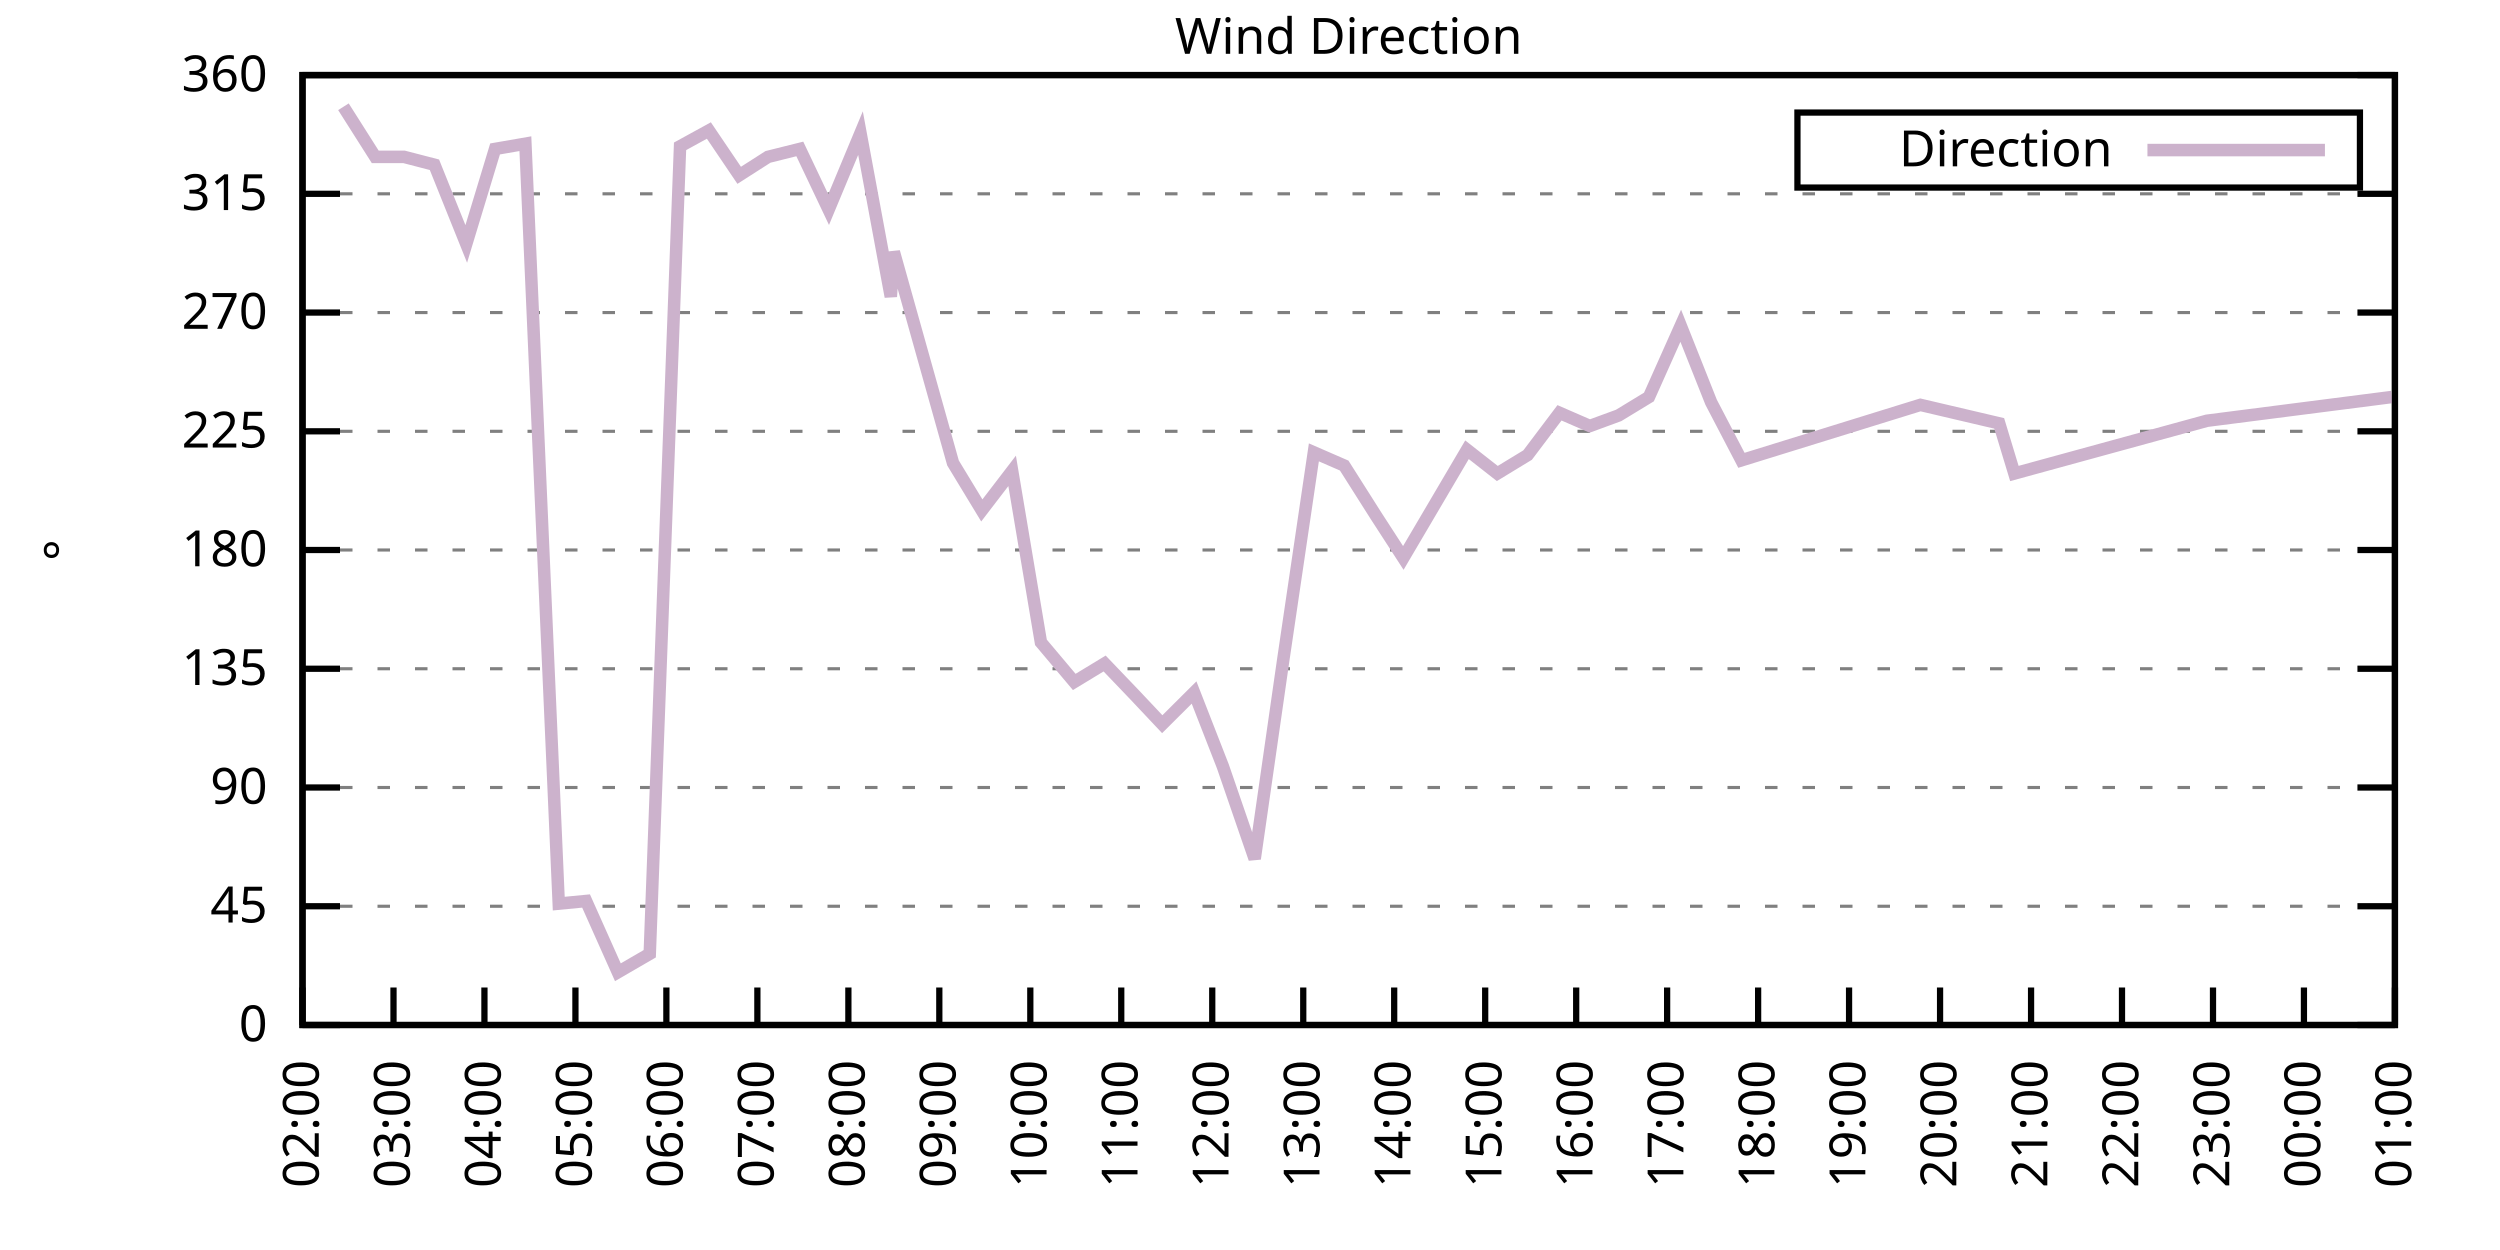
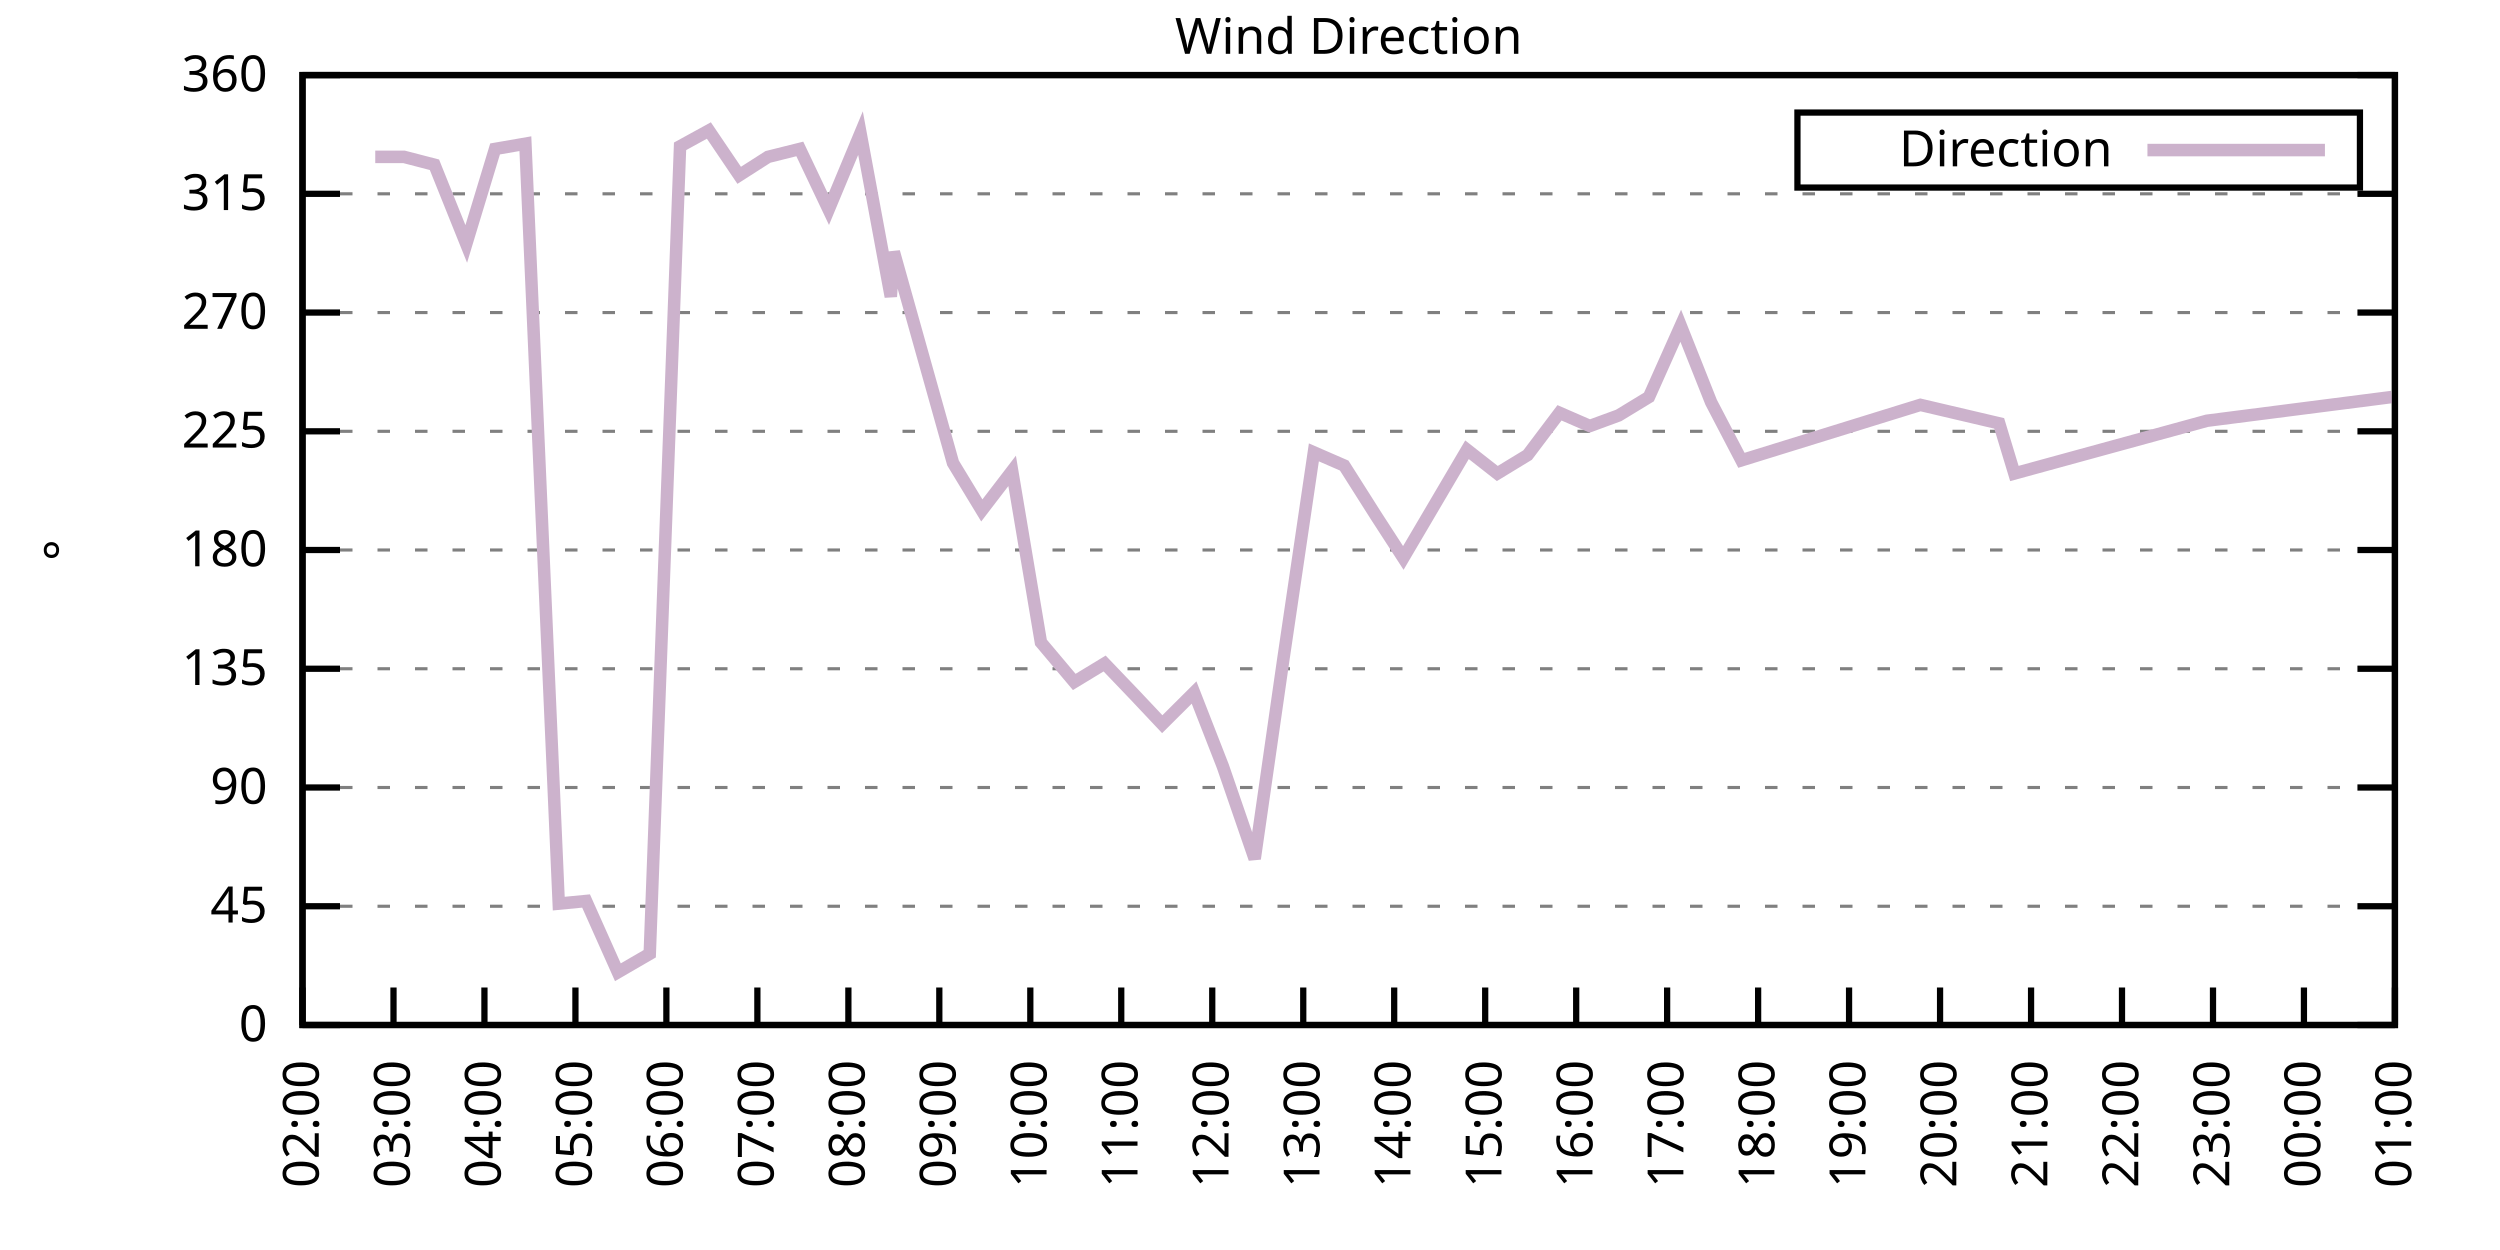
<svg xmlns="http://www.w3.org/2000/svg" xmlns:xlink="http://www.w3.org/1999/xlink" width="400" height="200" viewBox="0 0 400 200">
  <g id="gnuplot_canvas">
    <rect x="0" y="0" width="400" height="200" fill="none" />
    <defs>
      <circle id="gpDot" r="0.5" stroke-width="0.5" stroke="currentColor" />
      <path id="gpPt0" stroke-width="0.333" stroke="currentColor" d="M-1,0 h2 M0,-1 v2" />
      <path id="gpPt1" stroke-width="0.333" stroke="currentColor" d="M-1,-1 L1,1 M1,-1 L-1,1" />
      <path id="gpPt2" stroke-width="0.333" stroke="currentColor" d="M-1,0 L1,0 M0,-1 L0,1 M-1,-1 L1,1 M-1,1 L1,-1" />
      <rect id="gpPt3" stroke-width="0.333" stroke="currentColor" x="-1" y="-1" width="2" height="2" />
      <rect id="gpPt4" stroke-width="0.333" stroke="currentColor" fill="currentColor" x="-1" y="-1" width="2" height="2" />
      <circle id="gpPt5" stroke-width="0.333" stroke="currentColor" cx="0" cy="0" r="1" />
      <use xlink:href="#gpPt5" id="gpPt6" fill="currentColor" stroke="none" />
      <path id="gpPt7" stroke-width="0.333" stroke="currentColor" d="M0,-1.33 L-1.33,0.67 L1.33,0.67 z" />
      <use xlink:href="#gpPt7" id="gpPt8" fill="currentColor" stroke="none" />
      <use xlink:href="#gpPt7" id="gpPt9" stroke="currentColor" transform="rotate(180)" />
      <use xlink:href="#gpPt9" id="gpPt10" fill="currentColor" stroke="none" />
      <use xlink:href="#gpPt3" id="gpPt11" stroke="currentColor" transform="rotate(45)" />
      <use xlink:href="#gpPt11" id="gpPt12" fill="currentColor" stroke="none" />
      <path id="gpPt13" stroke-width="0.333" stroke="currentColor" d="M0,1.330 L1.265,0.411 L0.782,-1.067 L-0.782,-1.076 L-1.265,0.411 z" />
      <use xlink:href="#gpPt13" id="gpPt14" fill="currentColor" stroke="none" />
      <filter id="textbox" filterUnits="objectBoundingBox" x="0" y="0" height="1" width="1">
        <feFlood flood-color="white" flood-opacity="1" result="bgnd" />
        <feComposite in="SourceGraphic" in2="bgnd" operator="atop" />
      </filter>
      <filter id="greybox" filterUnits="objectBoundingBox" x="0" y="0" height="1" width="1">
        <feFlood flood-color="lightgrey" flood-opacity="1" result="grey" />
        <feComposite in="SourceGraphic" in2="grey" operator="atop" />
      </filter>
    </defs>
    <g fill="none" color="white" stroke="currentColor" stroke-width="1.00" stroke-linecap="butt" stroke-linejoin="miter">
</g>
    <g fill="none" color="black" stroke="currentColor" stroke-width="1.00" stroke-linecap="butt" stroke-linejoin="miter">
      <g stroke="none" shape-rendering="crispEdges">
        <polygon fill="rgb(255, 255, 255)" points="48.40,164.00 383.18,164.00 383.18,12.02 48.40,12.02 " />
      </g>
    </g>
    <g fill="none" color="black" stroke="currentColor" stroke-width="1.00" stroke-linecap="butt" stroke-linejoin="miter">
</g>
    <g fill="none" color="black" stroke="black" stroke-width="0.50" stroke-linecap="butt" stroke-linejoin="miter">
</g>
    <g fill="none" color="gray" stroke="currentColor" stroke-width="0.50" stroke-linecap="butt" stroke-linejoin="miter">
      <path stroke="gray" stroke-dasharray="2,4" class="gridline" d="M48.40,164.00 L383.19,164.00  " />
    </g>
    <g fill="none" color="gray" stroke="gray" stroke-width="1.00" stroke-linecap="butt" stroke-linejoin="miter">
</g>
    <g fill="none" color="black" stroke="currentColor" stroke-width="1.00" stroke-linecap="butt" stroke-linejoin="miter">
      <path stroke="black" d="M48.40,164.00 L54.40,164.00 M383.19,164.00 L377.19,164.00  " />
      <g transform="translate(42.80,166.60)" stroke="none" fill="black" font-family="Sans" font-size="8.00" text-anchor="end">
        <text>
          <tspan font-family="Sans"> 0</tspan>
        </text>
      </g>
    </g>
    <g fill="none" color="black" stroke="currentColor" stroke-width="1.00" stroke-linecap="butt" stroke-linejoin="miter">
</g>
    <g fill="none" color="black" stroke="black" stroke-width="0.50" stroke-linecap="butt" stroke-linejoin="miter">
</g>
    <g fill="none" color="gray" stroke="currentColor" stroke-width="0.50" stroke-linecap="butt" stroke-linejoin="miter">
      <path stroke="gray" stroke-dasharray="2,4" class="gridline" d="M48.40,145.00 L383.19,145.00  " />
    </g>
    <g fill="none" color="gray" stroke="gray" stroke-width="1.00" stroke-linecap="butt" stroke-linejoin="miter">
</g>
    <g fill="none" color="black" stroke="currentColor" stroke-width="1.00" stroke-linecap="butt" stroke-linejoin="miter">
      <path stroke="black" d="M48.40,145.00 L54.40,145.00 M383.19,145.00 L377.19,145.00  " />
      <g transform="translate(42.80,147.60)" stroke="none" fill="black" font-family="Sans" font-size="8.00" text-anchor="end">
        <text>
          <tspan font-family="Sans"> 45</tspan>
        </text>
      </g>
    </g>
    <g fill="none" color="black" stroke="currentColor" stroke-width="1.00" stroke-linecap="butt" stroke-linejoin="miter">
</g>
    <g fill="none" color="black" stroke="black" stroke-width="0.50" stroke-linecap="butt" stroke-linejoin="miter">
</g>
    <g fill="none" color="gray" stroke="currentColor" stroke-width="0.50" stroke-linecap="butt" stroke-linejoin="miter">
      <path stroke="gray" stroke-dasharray="2,4" class="gridline" d="M48.40,126.00 L383.19,126.00  " />
    </g>
    <g fill="none" color="gray" stroke="gray" stroke-width="1.00" stroke-linecap="butt" stroke-linejoin="miter">
</g>
    <g fill="none" color="black" stroke="currentColor" stroke-width="1.00" stroke-linecap="butt" stroke-linejoin="miter">
      <path stroke="black" d="M48.40,126.00 L54.40,126.00 M383.19,126.00 L377.19,126.00  " />
      <g transform="translate(42.80,128.60)" stroke="none" fill="black" font-family="Sans" font-size="8.00" text-anchor="end">
        <text>
          <tspan font-family="Sans"> 90</tspan>
        </text>
      </g>
    </g>
    <g fill="none" color="black" stroke="currentColor" stroke-width="1.00" stroke-linecap="butt" stroke-linejoin="miter">
</g>
    <g fill="none" color="black" stroke="black" stroke-width="0.50" stroke-linecap="butt" stroke-linejoin="miter">
</g>
    <g fill="none" color="gray" stroke="currentColor" stroke-width="0.50" stroke-linecap="butt" stroke-linejoin="miter">
      <path stroke="gray" stroke-dasharray="2,4" class="gridline" d="M48.40,107.00 L383.19,107.00  " />
    </g>
    <g fill="none" color="gray" stroke="gray" stroke-width="1.00" stroke-linecap="butt" stroke-linejoin="miter">
</g>
    <g fill="none" color="black" stroke="currentColor" stroke-width="1.00" stroke-linecap="butt" stroke-linejoin="miter">
      <path stroke="black" d="M48.40,107.00 L54.40,107.00 M383.19,107.00 L377.19,107.00  " />
      <g transform="translate(42.80,109.60)" stroke="none" fill="black" font-family="Sans" font-size="8.00" text-anchor="end">
        <text>
          <tspan font-family="Sans"> 135</tspan>
        </text>
      </g>
    </g>
    <g fill="none" color="black" stroke="currentColor" stroke-width="1.00" stroke-linecap="butt" stroke-linejoin="miter">
</g>
    <g fill="none" color="black" stroke="black" stroke-width="0.50" stroke-linecap="butt" stroke-linejoin="miter">
</g>
    <g fill="none" color="gray" stroke="currentColor" stroke-width="0.50" stroke-linecap="butt" stroke-linejoin="miter">
      <path stroke="gray" stroke-dasharray="2,4" class="gridline" d="M48.40,88.00 L383.19,88.00  " />
    </g>
    <g fill="none" color="gray" stroke="gray" stroke-width="1.00" stroke-linecap="butt" stroke-linejoin="miter">
</g>
    <g fill="none" color="black" stroke="currentColor" stroke-width="1.00" stroke-linecap="butt" stroke-linejoin="miter">
      <path stroke="black" d="M48.40,88.00 L54.40,88.00 M383.19,88.00 L377.19,88.00  " />
      <g transform="translate(42.80,90.60)" stroke="none" fill="black" font-family="Sans" font-size="8.00" text-anchor="end">
        <text>
          <tspan font-family="Sans"> 180</tspan>
        </text>
      </g>
    </g>
    <g fill="none" color="black" stroke="currentColor" stroke-width="1.00" stroke-linecap="butt" stroke-linejoin="miter">
</g>
    <g fill="none" color="black" stroke="black" stroke-width="0.50" stroke-linecap="butt" stroke-linejoin="miter">
</g>
    <g fill="none" color="gray" stroke="currentColor" stroke-width="0.50" stroke-linecap="butt" stroke-linejoin="miter">
      <path stroke="gray" stroke-dasharray="2,4" class="gridline" d="M48.40,69.01 L383.19,69.01  " />
    </g>
    <g fill="none" color="gray" stroke="gray" stroke-width="1.00" stroke-linecap="butt" stroke-linejoin="miter">
</g>
    <g fill="none" color="black" stroke="currentColor" stroke-width="1.00" stroke-linecap="butt" stroke-linejoin="miter">
      <path stroke="black" d="M48.40,69.01 L54.40,69.01 M383.19,69.01 L377.19,69.01  " />
      <g transform="translate(42.80,71.61)" stroke="none" fill="black" font-family="Sans" font-size="8.00" text-anchor="end">
        <text>
          <tspan font-family="Sans"> 225</tspan>
        </text>
      </g>
    </g>
    <g fill="none" color="black" stroke="currentColor" stroke-width="1.00" stroke-linecap="butt" stroke-linejoin="miter">
</g>
    <g fill="none" color="black" stroke="black" stroke-width="0.50" stroke-linecap="butt" stroke-linejoin="miter">
</g>
    <g fill="none" color="gray" stroke="currentColor" stroke-width="0.50" stroke-linecap="butt" stroke-linejoin="miter">
      <path stroke="gray" stroke-dasharray="2,4" class="gridline" d="M48.40,50.01 L383.19,50.01  " />
    </g>
    <g fill="none" color="gray" stroke="gray" stroke-width="1.00" stroke-linecap="butt" stroke-linejoin="miter">
</g>
    <g fill="none" color="black" stroke="currentColor" stroke-width="1.00" stroke-linecap="butt" stroke-linejoin="miter">
      <path stroke="black" d="M48.40,50.01 L54.40,50.01 M383.19,50.01 L377.19,50.01  " />
      <g transform="translate(42.80,52.61)" stroke="none" fill="black" font-family="Sans" font-size="8.00" text-anchor="end">
        <text>
          <tspan font-family="Sans"> 270</tspan>
        </text>
      </g>
    </g>
    <g fill="none" color="black" stroke="currentColor" stroke-width="1.00" stroke-linecap="butt" stroke-linejoin="miter">
</g>
    <g fill="none" color="black" stroke="black" stroke-width="0.50" stroke-linecap="butt" stroke-linejoin="miter">
</g>
    <g fill="none" color="gray" stroke="currentColor" stroke-width="0.50" stroke-linecap="butt" stroke-linejoin="miter">
      <path stroke="gray" stroke-dasharray="2,4" class="gridline" d="M48.40,31.01 L383.19,31.01  " />
    </g>
    <g fill="none" color="gray" stroke="gray" stroke-width="1.00" stroke-linecap="butt" stroke-linejoin="miter">
</g>
    <g fill="none" color="black" stroke="currentColor" stroke-width="1.00" stroke-linecap="butt" stroke-linejoin="miter">
      <path stroke="black" d="M48.40,31.01 L54.40,31.01 M383.19,31.01 L377.19,31.01  " />
      <g transform="translate(42.80,33.61)" stroke="none" fill="black" font-family="Sans" font-size="8.00" text-anchor="end">
        <text>
          <tspan font-family="Sans"> 315</tspan>
        </text>
      </g>
    </g>
    <g fill="none" color="black" stroke="currentColor" stroke-width="1.00" stroke-linecap="butt" stroke-linejoin="miter">
</g>
    <g fill="none" color="black" stroke="black" stroke-width="0.50" stroke-linecap="butt" stroke-linejoin="miter">
</g>
    <g fill="none" color="gray" stroke="currentColor" stroke-width="0.50" stroke-linecap="butt" stroke-linejoin="miter">
      <path stroke="gray" stroke-dasharray="2,4" class="gridline" d="M48.40,12.01 L383.19,12.01  " />
    </g>
    <g fill="none" color="gray" stroke="gray" stroke-width="1.00" stroke-linecap="butt" stroke-linejoin="miter">
</g>
    <g fill="none" color="black" stroke="currentColor" stroke-width="1.00" stroke-linecap="butt" stroke-linejoin="miter">
      <path stroke="black" d="M48.40,12.01 L54.40,12.01 M383.19,12.01 L377.19,12.01  " />
      <g transform="translate(42.80,14.61)" stroke="none" fill="black" font-family="Sans" font-size="8.00" text-anchor="end">
        <text>
          <tspan font-family="Sans"> 360</tspan>
        </text>
      </g>
    </g>
    <g fill="none" color="black" stroke="currentColor" stroke-width="1.00" stroke-linecap="butt" stroke-linejoin="miter">
      <path stroke="black" d="M48.40,164.00 L48.40,158.00  " />
      <g transform="translate(51.00,169.60) rotate(270.00)" stroke="none" fill="black" font-family="Sans" font-size="8.00" text-anchor="end">
        <text>
          <tspan font-family="Sans">02:00</tspan>
        </text>
      </g>
    </g>
    <g fill="none" color="black" stroke="currentColor" stroke-width="1.00" stroke-linecap="butt" stroke-linejoin="miter">
      <path stroke="black" d="M62.96,164.00 L62.96,158.00  " />
      <g transform="translate(65.56,169.60) rotate(270.00)" stroke="none" fill="black" font-family="Sans" font-size="8.00" text-anchor="end">
        <text>
          <tspan font-family="Sans">03:00</tspan>
        </text>
      </g>
    </g>
    <g fill="none" color="black" stroke="currentColor" stroke-width="1.00" stroke-linecap="butt" stroke-linejoin="miter">
      <path stroke="black" d="M77.51,164.00 L77.51,158.00  " />
      <g transform="translate(80.11,169.60) rotate(270.00)" stroke="none" fill="black" font-family="Sans" font-size="8.00" text-anchor="end">
        <text>
          <tspan font-family="Sans">04:00</tspan>
        </text>
      </g>
    </g>
    <g fill="none" color="black" stroke="currentColor" stroke-width="1.00" stroke-linecap="butt" stroke-linejoin="miter">
      <path stroke="black" d="M92.07,164.00 L92.07,158.00  " />
      <g transform="translate(94.67,169.60) rotate(270.00)" stroke="none" fill="black" font-family="Sans" font-size="8.00" text-anchor="end">
        <text>
          <tspan font-family="Sans">05:00</tspan>
        </text>
      </g>
    </g>
    <g fill="none" color="black" stroke="currentColor" stroke-width="1.00" stroke-linecap="butt" stroke-linejoin="miter">
      <path stroke="black" d="M106.62,164.00 L106.62,158.00  " />
      <g transform="translate(109.22,169.60) rotate(270.00)" stroke="none" fill="black" font-family="Sans" font-size="8.00" text-anchor="end">
        <text>
          <tspan font-family="Sans">06:00</tspan>
        </text>
      </g>
    </g>
    <g fill="none" color="black" stroke="currentColor" stroke-width="1.00" stroke-linecap="butt" stroke-linejoin="miter">
      <path stroke="black" d="M121.18,164.00 L121.18,158.00  " />
      <g transform="translate(123.78,169.60) rotate(270.00)" stroke="none" fill="black" font-family="Sans" font-size="8.00" text-anchor="end">
        <text>
          <tspan font-family="Sans">07:00</tspan>
        </text>
      </g>
    </g>
    <g fill="none" color="black" stroke="currentColor" stroke-width="1.00" stroke-linecap="butt" stroke-linejoin="miter">
      <path stroke="black" d="M135.74,164.00 L135.74,158.00  " />
      <g transform="translate(138.34,169.60) rotate(270.00)" stroke="none" fill="black" font-family="Sans" font-size="8.00" text-anchor="end">
        <text>
          <tspan font-family="Sans">08:00</tspan>
        </text>
      </g>
    </g>
    <g fill="none" color="black" stroke="currentColor" stroke-width="1.00" stroke-linecap="butt" stroke-linejoin="miter">
      <path stroke="black" d="M150.29,164.00 L150.29,158.00  " />
      <g transform="translate(152.89,169.60) rotate(270.00)" stroke="none" fill="black" font-family="Sans" font-size="8.00" text-anchor="end">
        <text>
          <tspan font-family="Sans">09:00</tspan>
        </text>
      </g>
    </g>
    <g fill="none" color="black" stroke="currentColor" stroke-width="1.00" stroke-linecap="butt" stroke-linejoin="miter">
      <path stroke="black" d="M164.85,164.00 L164.85,158.00  " />
      <g transform="translate(167.45,169.60) rotate(270.00)" stroke="none" fill="black" font-family="Sans" font-size="8.00" text-anchor="end">
        <text>
          <tspan font-family="Sans">10:00</tspan>
        </text>
      </g>
    </g>
    <g fill="none" color="black" stroke="currentColor" stroke-width="1.00" stroke-linecap="butt" stroke-linejoin="miter">
      <path stroke="black" d="M179.40,164.00 L179.40,158.00  " />
      <g transform="translate(182.00,169.60) rotate(270.00)" stroke="none" fill="black" font-family="Sans" font-size="8.00" text-anchor="end">
        <text>
          <tspan font-family="Sans">11:00</tspan>
        </text>
      </g>
    </g>
    <g fill="none" color="black" stroke="currentColor" stroke-width="1.00" stroke-linecap="butt" stroke-linejoin="miter">
      <path stroke="black" d="M193.96,164.00 L193.96,158.00  " />
      <g transform="translate(196.56,169.60) rotate(270.00)" stroke="none" fill="black" font-family="Sans" font-size="8.00" text-anchor="end">
        <text>
          <tspan font-family="Sans">12:00</tspan>
        </text>
      </g>
    </g>
    <g fill="none" color="black" stroke="currentColor" stroke-width="1.00" stroke-linecap="butt" stroke-linejoin="miter">
      <path stroke="black" d="M208.52,164.00 L208.52,158.00  " />
      <g transform="translate(211.12,169.60) rotate(270.00)" stroke="none" fill="black" font-family="Sans" font-size="8.00" text-anchor="end">
        <text>
          <tspan font-family="Sans">13:00</tspan>
        </text>
      </g>
    </g>
    <g fill="none" color="black" stroke="currentColor" stroke-width="1.00" stroke-linecap="butt" stroke-linejoin="miter">
      <path stroke="black" d="M223.07,164.00 L223.07,158.00  " />
      <g transform="translate(225.67,169.60) rotate(270.00)" stroke="none" fill="black" font-family="Sans" font-size="8.00" text-anchor="end">
        <text>
          <tspan font-family="Sans">14:00</tspan>
        </text>
      </g>
    </g>
    <g fill="none" color="black" stroke="currentColor" stroke-width="1.00" stroke-linecap="butt" stroke-linejoin="miter">
      <path stroke="black" d="M237.63,164.00 L237.63,158.00  " />
      <g transform="translate(240.23,169.60) rotate(270.00)" stroke="none" fill="black" font-family="Sans" font-size="8.00" text-anchor="end">
        <text>
          <tspan font-family="Sans">15:00</tspan>
        </text>
      </g>
    </g>
    <g fill="none" color="black" stroke="currentColor" stroke-width="1.00" stroke-linecap="butt" stroke-linejoin="miter">
      <path stroke="black" d="M252.19,164.00 L252.19,158.00  " />
      <g transform="translate(254.79,169.60) rotate(270.00)" stroke="none" fill="black" font-family="Sans" font-size="8.00" text-anchor="end">
        <text>
          <tspan font-family="Sans">16:00</tspan>
        </text>
      </g>
    </g>
    <g fill="none" color="black" stroke="currentColor" stroke-width="1.00" stroke-linecap="butt" stroke-linejoin="miter">
      <path stroke="black" d="M266.74,164.00 L266.74,158.00  " />
      <g transform="translate(269.34,169.60) rotate(270.00)" stroke="none" fill="black" font-family="Sans" font-size="8.00" text-anchor="end">
        <text>
          <tspan font-family="Sans">17:00</tspan>
        </text>
      </g>
    </g>
    <g fill="none" color="black" stroke="currentColor" stroke-width="1.00" stroke-linecap="butt" stroke-linejoin="miter">
      <path stroke="black" d="M281.30,164.00 L281.30,158.00  " />
      <g transform="translate(283.90,169.60) rotate(270.00)" stroke="none" fill="black" font-family="Sans" font-size="8.00" text-anchor="end">
        <text>
          <tspan font-family="Sans">18:00</tspan>
        </text>
      </g>
    </g>
    <g fill="none" color="black" stroke="currentColor" stroke-width="1.00" stroke-linecap="butt" stroke-linejoin="miter">
      <path stroke="black" d="M295.85,164.00 L295.85,158.00  " />
      <g transform="translate(298.45,169.60) rotate(270.00)" stroke="none" fill="black" font-family="Sans" font-size="8.00" text-anchor="end">
        <text>
          <tspan font-family="Sans">19:00</tspan>
        </text>
      </g>
    </g>
    <g fill="none" color="black" stroke="currentColor" stroke-width="1.00" stroke-linecap="butt" stroke-linejoin="miter">
      <path stroke="black" d="M310.41,164.00 L310.41,158.00  " />
      <g transform="translate(313.01,169.60) rotate(270.00)" stroke="none" fill="black" font-family="Sans" font-size="8.00" text-anchor="end">
        <text>
          <tspan font-family="Sans">20:00</tspan>
        </text>
      </g>
    </g>
    <g fill="none" color="black" stroke="currentColor" stroke-width="1.00" stroke-linecap="butt" stroke-linejoin="miter">
      <path stroke="black" d="M324.97,164.00 L324.97,158.00  " />
      <g transform="translate(327.57,169.60) rotate(270.00)" stroke="none" fill="black" font-family="Sans" font-size="8.00" text-anchor="end">
        <text>
          <tspan font-family="Sans">21:00</tspan>
        </text>
      </g>
    </g>
    <g fill="none" color="black" stroke="currentColor" stroke-width="1.00" stroke-linecap="butt" stroke-linejoin="miter">
      <path stroke="black" d="M339.52,164.00 L339.52,158.00  " />
      <g transform="translate(342.12,169.60) rotate(270.00)" stroke="none" fill="black" font-family="Sans" font-size="8.00" text-anchor="end">
        <text>
          <tspan font-family="Sans">22:00</tspan>
        </text>
      </g>
    </g>
    <g fill="none" color="black" stroke="currentColor" stroke-width="1.00" stroke-linecap="butt" stroke-linejoin="miter">
      <path stroke="black" d="M354.08,164.00 L354.08,158.00  " />
      <g transform="translate(356.68,169.60) rotate(270.00)" stroke="none" fill="black" font-family="Sans" font-size="8.00" text-anchor="end">
        <text>
          <tspan font-family="Sans">23:00</tspan>
        </text>
      </g>
    </g>
    <g fill="none" color="black" stroke="currentColor" stroke-width="1.00" stroke-linecap="butt" stroke-linejoin="miter">
      <path stroke="black" d="M368.63,164.00 L368.63,158.00  " />
      <g transform="translate(371.23,169.60) rotate(270.00)" stroke="none" fill="black" font-family="Sans" font-size="8.00" text-anchor="end">
        <text>
          <tspan font-family="Sans">00:00</tspan>
        </text>
      </g>
    </g>
    <g fill="none" color="black" stroke="currentColor" stroke-width="1.00" stroke-linecap="butt" stroke-linejoin="miter">
      <path stroke="black" d="M383.19,164.00 L383.19,158.00  " />
      <g transform="translate(385.79,169.60) rotate(270.00)" stroke="none" fill="black" font-family="Sans" font-size="8.00" text-anchor="end">
        <text>
          <tspan font-family="Sans">01:00</tspan>
        </text>
      </g>
    </g>
    <g fill="none" color="black" stroke="currentColor" stroke-width="1.00" stroke-linecap="butt" stroke-linejoin="miter">
</g>
    <g fill="none" color="black" stroke="currentColor" stroke-width="1.00" stroke-linecap="butt" stroke-linejoin="miter">
      <path stroke="black" d="M48.40,12.01 L48.40,164.00 L383.19,164.00 L383.19,12.01 L48.40,12.01 Z  " />
    </g>
    <g fill="none" color="black" stroke="currentColor" stroke-width="1.00" stroke-linecap="butt" stroke-linejoin="miter">
</g>
    <g fill="none" color="black" stroke="currentColor" stroke-width="1.00" stroke-linecap="butt" stroke-linejoin="miter">
      <path stroke="black" d="M287.59,30.01 L287.59,18.01 L377.59,18.01 L377.59,30.01 L287.59,30.01 Z  " />
    </g>
    <g id="Wind_direction_plot_1">
      <g fill="none" color="white" stroke="black" stroke-width="2.00" stroke-linecap="butt" stroke-linejoin="miter">
</g>
      <g fill="none" color="black" stroke="currentColor" stroke-width="2.00" stroke-linecap="butt" stroke-linejoin="miter">
        <g transform="translate(337.99,26.61)" stroke="none" fill="black" font-family="Sans" font-size="8.00" text-anchor="end">
          <text>
            <tspan font-family="Sans">Direction</tspan>
          </text>
        </g>
      </g>
      <g fill="none" color="black" stroke="currentColor" stroke-width="2.00" stroke-linecap="butt" stroke-linejoin="miter">
-         <path stroke="rgb(204, 178, 204)" d="M343.59,24.01 L371.99,24.01 M54.95,17.08 L60.04,25.10 L64.65,25.10 L69.51,26.36 L74.60,39.03 L79.21,23.83   L84.06,22.99 L89.40,144.58 L93.77,144.16 L98.86,155.56 L103.96,152.60 L108.81,23.41 L113.42,20.88 L118.27,28.05   L122.88,25.10 L127.97,23.83 L132.58,33.54 L137.68,21.30 L142.53,47.47 L143.01,40.30 L152.48,74.07 L157.09,81.67   L161.94,75.34 L166.55,102.78 L171.88,109.11 L176.74,106.16 L181.59,111.23 L185.96,115.87 L191.05,110.80 L195.66,122.62   L200.75,137.40 L205.36,105.31 L210.22,72.38 L215.07,74.49 L220.16,82.52 L224.53,89.27 L234.72,71.96 L239.57,75.76   L244.42,72.81 L249.52,66.05 L254.37,68.16 L258.98,66.47 L263.83,63.52 L268.92,52.12 L273.78,64.36 L278.63,73.65   L307.26,64.78 L319.87,67.74 L322.30,75.76 L353.11,67.32 L382.70,63.52  " />
+         <path stroke="rgb(204, 178, 204)" d="M343.59,24.01 L371.99,24.01 M60.04,25.10 L64.65,25.10 L69.51,26.36 L74.60,39.03 L79.21,23.83 L84.06,22.99   L89.40,144.58 L93.77,144.16 L98.86,155.56 L103.96,152.60 L108.81,23.41 L113.42,20.88 L118.27,28.05 L122.88,25.10   L127.97,23.83 L132.58,33.54 L137.68,21.30 L142.53,47.47 L143.01,40.30 L152.48,74.07 L157.09,81.67 L161.94,75.34   L166.55,102.78 L171.88,109.11 L176.74,106.16 L181.59,111.23 L185.96,115.87 L191.05,110.80 L195.66,122.62 L200.75,137.40   L205.36,105.31 L210.22,72.38 L215.07,74.49 L220.16,82.52 L224.53,89.27 L234.72,71.96 L239.57,75.76 L244.42,72.81   L249.52,66.05 L254.37,68.16 L258.98,66.47 L263.83,63.52 L268.92,52.12 L273.78,64.36 L278.63,73.65 L307.26,64.78   L319.87,67.74 L322.30,75.76 L353.11,67.32 L382.70,63.52  " />
      </g>
    </g>
    <g fill="none" color="black" stroke="currentColor" stroke-width="2.00" stroke-linecap="butt" stroke-linejoin="miter">
</g>
    <g fill="none" color="black" stroke="black" stroke-width="1.00" stroke-linecap="butt" stroke-linejoin="miter">
</g>
    <g fill="none" color="black" stroke="currentColor" stroke-width="1.00" stroke-linecap="butt" stroke-linejoin="miter">
      <path stroke="black" d="M48.40,12.01 L48.40,164.00 L383.19,164.00 L383.19,12.01 L48.40,12.01 Z  " />
      <g transform="translate(12.80,88.01) rotate(270.00)" stroke="none" fill="black" font-family="Sans" font-size="8.00" text-anchor="middle">
        <text>
          <tspan font-family="Sans">°</tspan>
        </text>
      </g>
    </g>
    <g fill="none" color="black" stroke="currentColor" stroke-width="1.00" stroke-linecap="butt" stroke-linejoin="miter">
</g>
    <g fill="none" color="black" stroke="currentColor" stroke-width="1.00" stroke-linecap="butt" stroke-linejoin="miter">
      <g transform="translate(215.79,8.61)" stroke="none" fill="black" font-family="Sans" font-size="8.00" text-anchor="middle">
        <text>
          <tspan font-family="Sans">Wind Direction</tspan>
        </text>
      </g>
    </g>
    <g fill="none" color="black" stroke="currentColor" stroke-width="1.00" stroke-linecap="butt" stroke-linejoin="miter">
</g>
  </g>
</svg>
